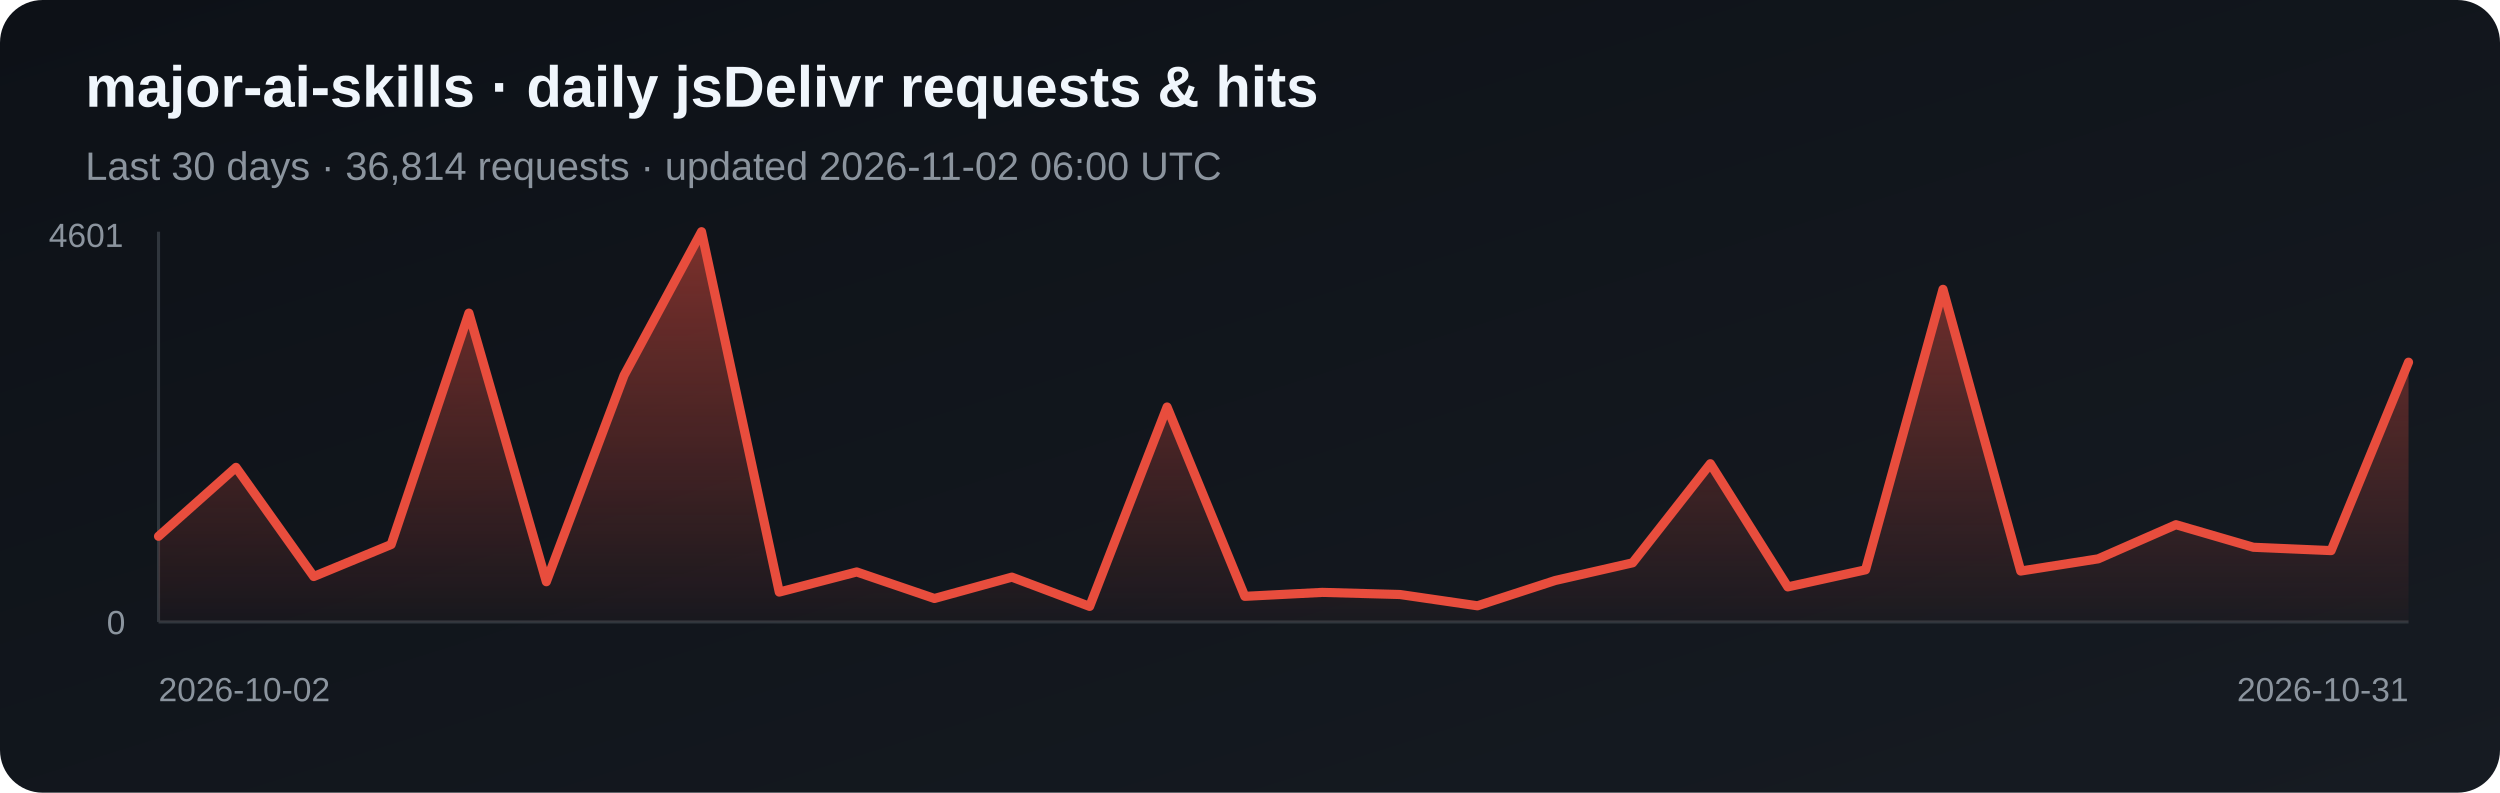
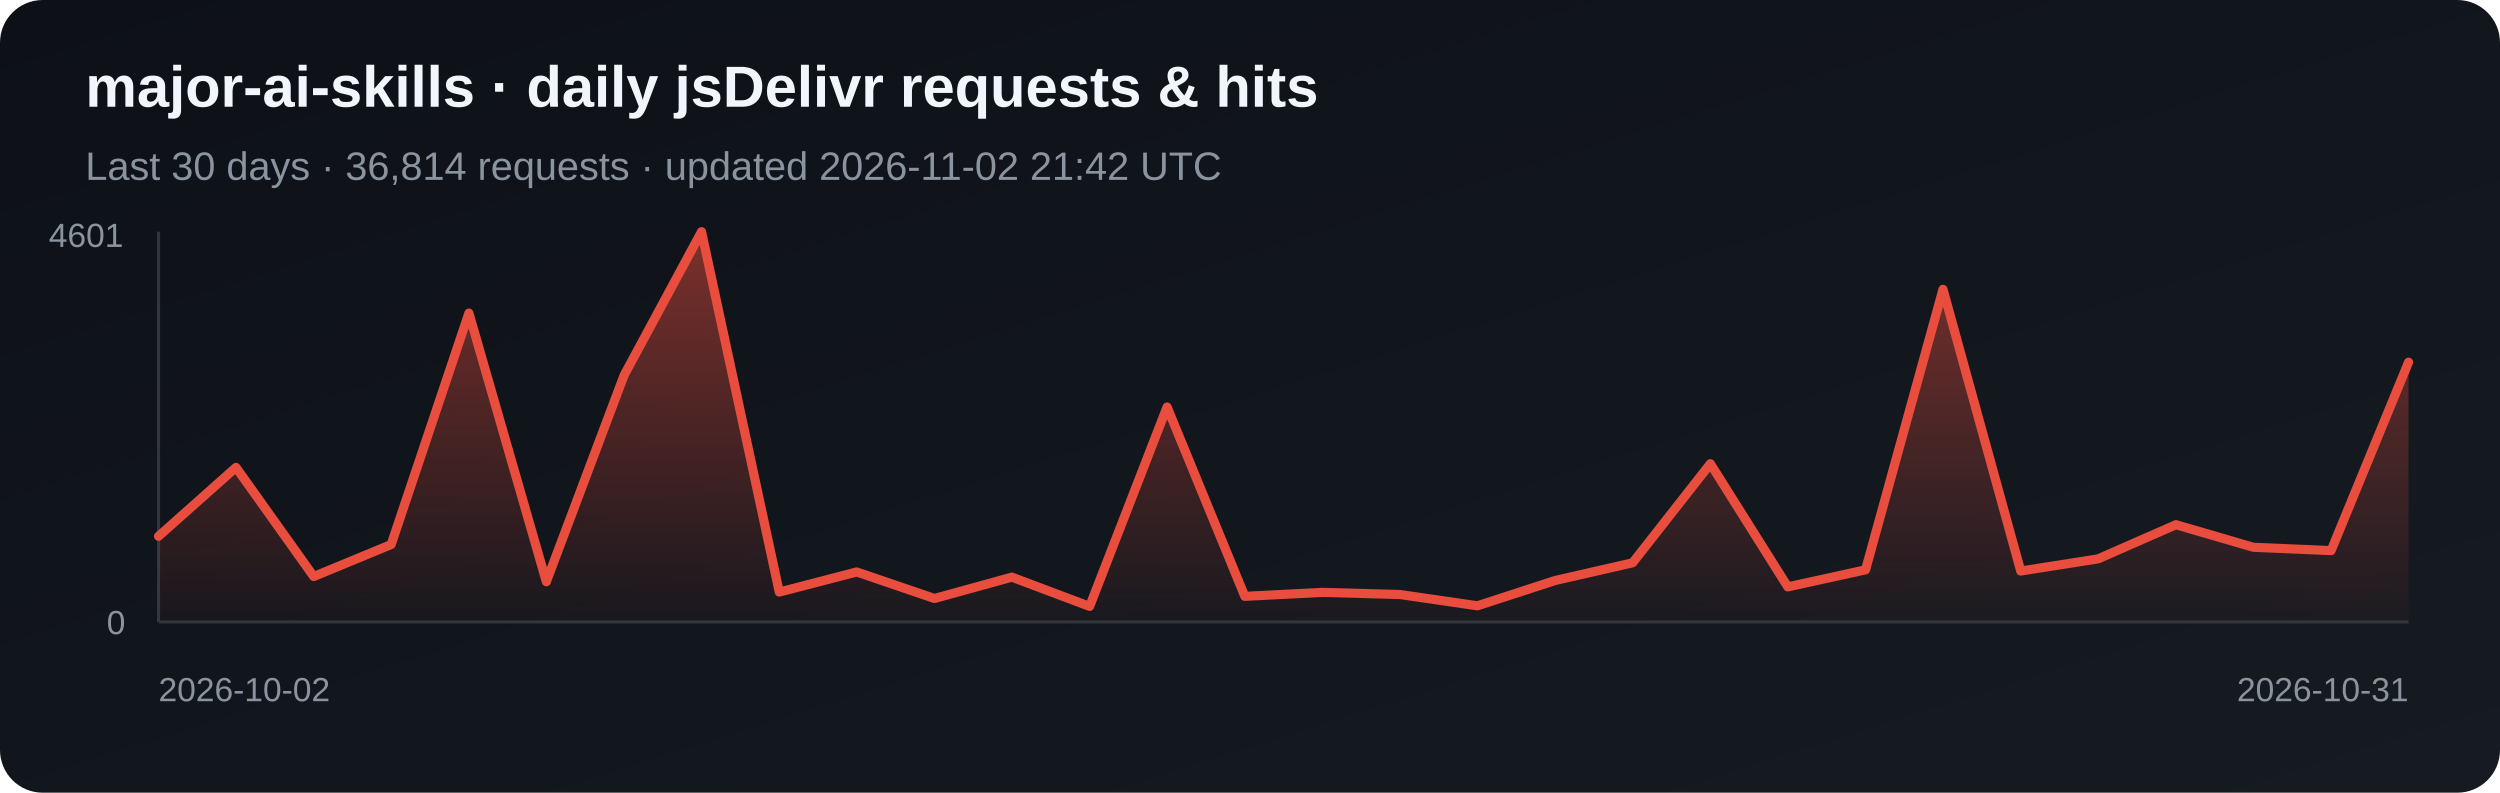
<svg xmlns="http://www.w3.org/2000/svg" width="820" height="260" viewBox="0 0 820 260" role="img" aria-label="Daily jsDelivr requests and hits for major-ai-skills">
  <defs>
    <linearGradient id="bg" x1="0" y1="0" x2="1" y2="1">
      <stop stop-color="#0d1117" />
      <stop offset="1" stop-color="#161b22" />
    </linearGradient>
    <linearGradient id="fill-jsdelivr" x1="0" y1="0" x2="0" y2="1">
      <stop stop-color="#e84d3d" stop-opacity=".5" />
      <stop offset="1" stop-color="#e84d3d" stop-opacity=".03" />
    </linearGradient>
  </defs>
  <rect width="820" height="260" rx="14" fill="url(#bg)" />
  <text x="28" y="35" fill="#f0f6fc" font-family="Arial, sans-serif" font-size="19" font-weight="700">major-ai-skills · daily jsDelivr requests &amp; hits</text>
-   <text x="28" y="59" fill="#8b949e" font-family="Arial, sans-serif" font-size="13">Last 30 days · 36,814 requests · updated 2026-11-02 06:00 UTC</text>
+   <text x="28" y="59" fill="#8b949e" font-family="Arial, sans-serif" font-size="13">Last 30 days · 36,814 requests · updated 2026-11-02 21:42 UTC</text>
  <line x1="52" y1="76" x2="52" y2="204" stroke="#30363d" />
  <line x1="52" y1="204" x2="790" y2="204" stroke="#30363d" />
  <polygon points="52,204 52.0,175.9 77.4,153.3 102.9,189.1 128.3,178.6 153.8,102.7 179.2,190.8 204.7,123.1 230.1,76.0 255.6,194.2 281.0,187.6 306.5,196.3 331.9,189.3 357.4,198.9 382.8,133.5 408.3,195.6 433.7,194.3 459.2,195.0 484.6,198.7 510.1,190.4 535.5,184.6 561.0,152.1 586.4,192.5 611.9,186.9 637.3,94.9 662.8,187.3 688.2,183.3 713.7,172.1 739.1,179.5 764.6,180.6 790.0,118.8 790,204" fill="url(#fill-jsdelivr)" />
  <polyline points="52.0,175.9 77.4,153.3 102.9,189.1 128.3,178.6 153.8,102.7 179.2,190.8 204.7,123.1 230.1,76.0 255.6,194.2 281.0,187.6 306.5,196.3 331.9,189.3 357.4,198.9 382.8,133.5 408.3,195.6 433.7,194.3 459.2,195.0 484.6,198.7 510.1,190.4 535.5,184.6 561.0,152.1 586.4,192.5 611.9,186.9 637.3,94.9 662.8,187.3 688.2,183.3 713.7,172.1 739.1,179.5 764.6,180.6 790.0,118.8" fill="none" stroke="#e84d3d" stroke-width="3" stroke-linejoin="round" stroke-linecap="round" />
  <text x="16" y="81" fill="#8b949e" font-family="Arial, sans-serif" font-size="11">4601</text>
  <text x="35" y="208" fill="#8b949e" font-family="Arial, sans-serif" font-size="11">0</text>
  <text x="52" y="230" fill="#8b949e" font-family="Arial, sans-serif" font-size="11">2026-10-02</text>
  <text x="790" y="230" fill="#8b949e" text-anchor="end" font-family="Arial, sans-serif" font-size="11">2026-10-31</text>
</svg>
